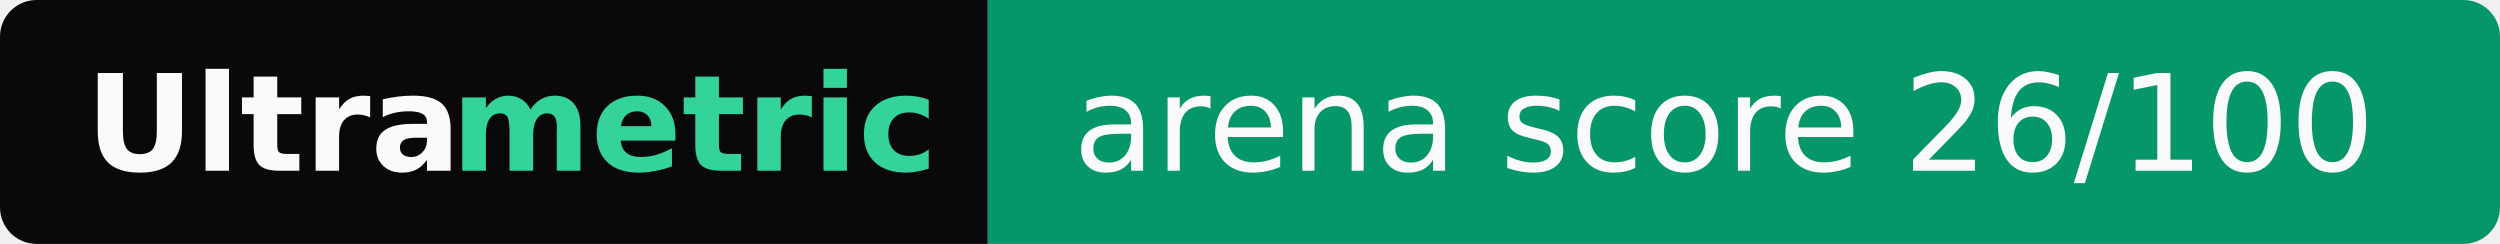
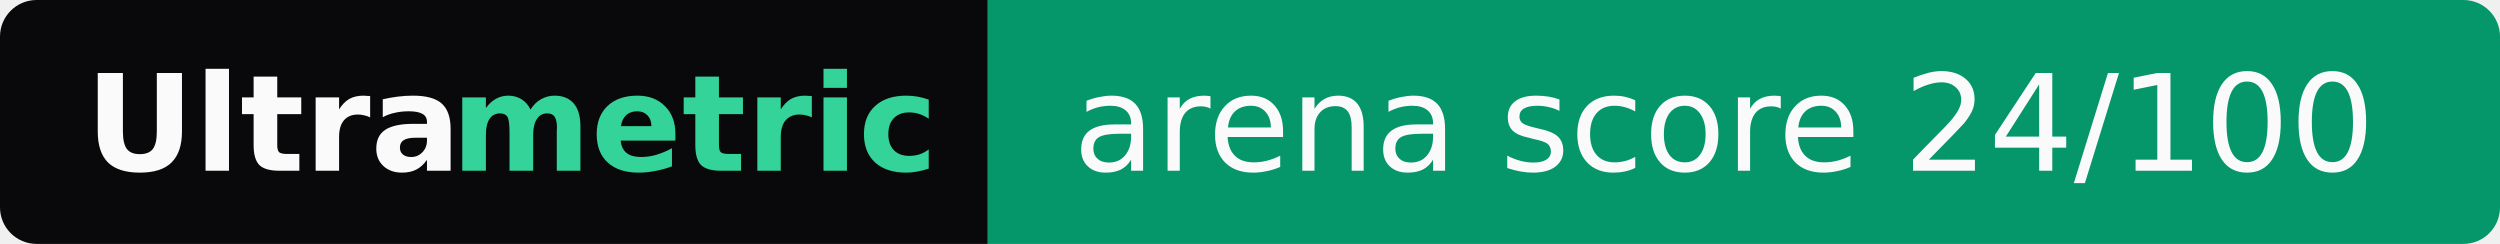
- <svg xmlns="http://www.w3.org/2000/svg" width="205" height="20" role="img" aria-label="Ultrametric: arena score 26/100">
+ <svg xmlns="http://www.w3.org/2000/svg" width="205" height="20" role="img" aria-label="Ultrametric: arena score 24/100">
  <clipPath id="r">
    <rect width="205" height="20" rx="3" fill="#fff" />
  </clipPath>
  <g clip-path="url(#r)">
    <rect width="81" height="20" fill="#09090b" />
    <rect x="81" width="124" height="20" fill="#059669" />
  </g>
  <g font-family="Verdana,Geneva,DejaVu Sans,sans-serif" font-size="11">
    <text x="7" y="14" textLength="30" font-weight="bold" fill="#fafafa">Ultra</text>
    <text x="37" y="14" textLength="37" font-weight="bold" fill="#34d399">metric</text>
-     <text x="88" y="14" textLength="110" fill="#fafafa">arena score 26/100</text>
+     <text x="88" y="14" textLength="110" fill="#fafafa">arena score 24/100</text>
  </g>
</svg>
